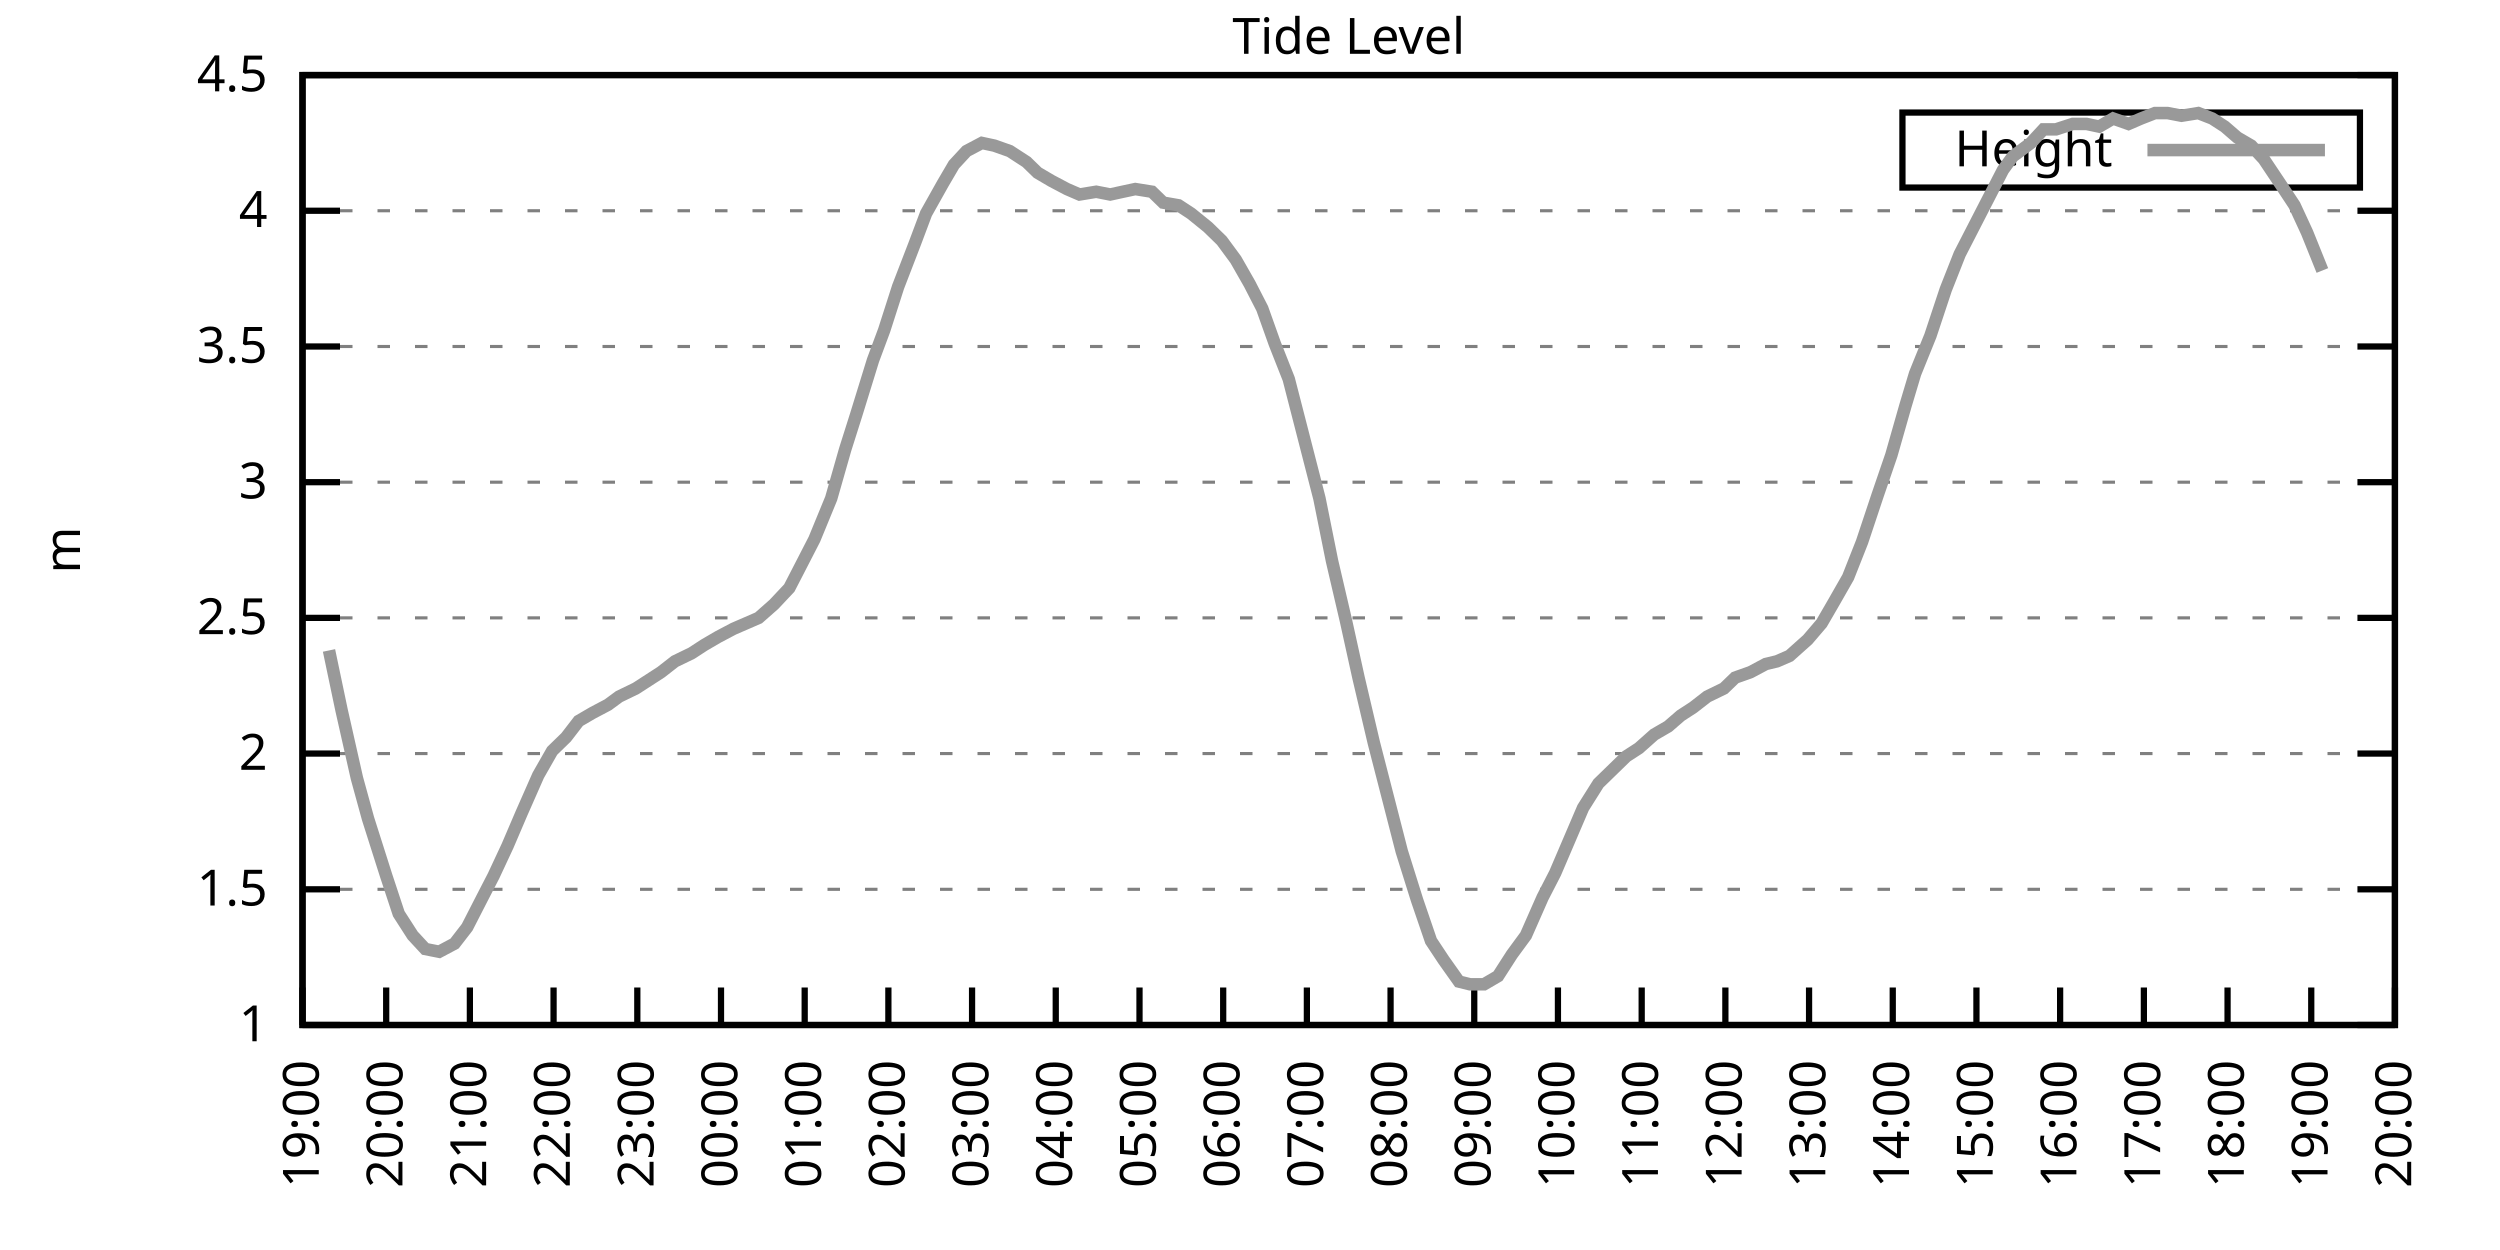
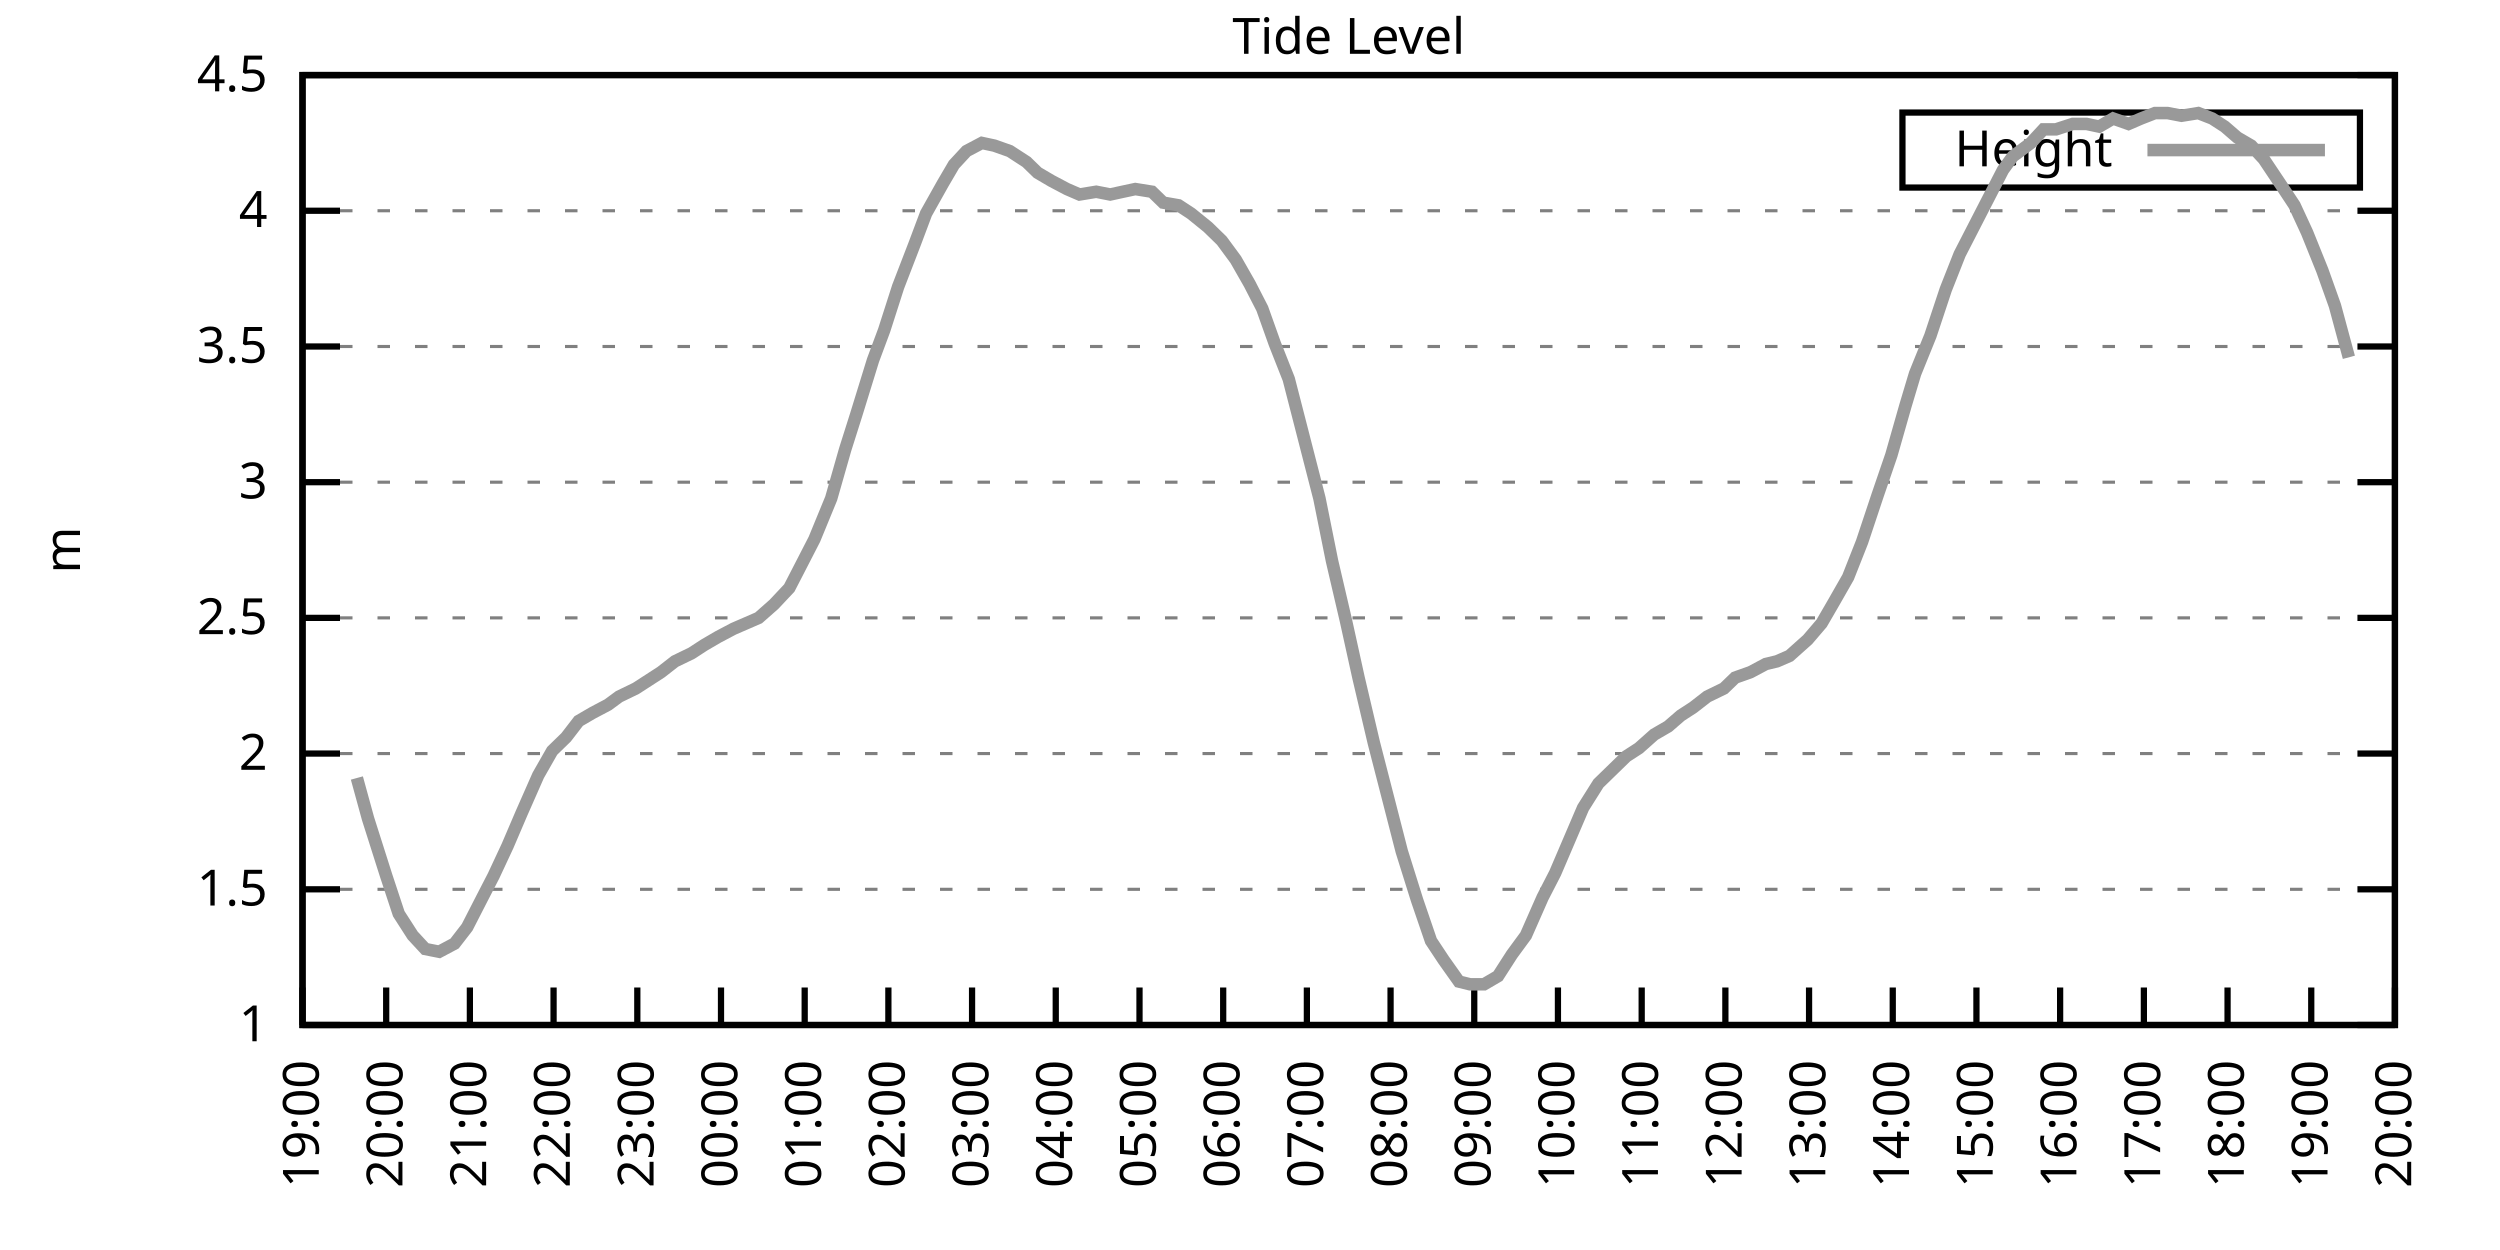
<svg xmlns="http://www.w3.org/2000/svg" xmlns:xlink="http://www.w3.org/1999/xlink" width="400" height="200" viewBox="0 0 400 200">
  <g id="gnuplot_canvas">
    <rect x="0" y="0" width="400" height="200" fill="none" />
    <defs>
      <circle id="gpDot" r="0.5" stroke-width="0.5" stroke="currentColor" />
      <path id="gpPt0" stroke-width="0.333" stroke="currentColor" d="M-1,0 h2 M0,-1 v2" />
      <path id="gpPt1" stroke-width="0.333" stroke="currentColor" d="M-1,-1 L1,1 M1,-1 L-1,1" />
      <path id="gpPt2" stroke-width="0.333" stroke="currentColor" d="M-1,0 L1,0 M0,-1 L0,1 M-1,-1 L1,1 M-1,1 L1,-1" />
      <rect id="gpPt3" stroke-width="0.333" stroke="currentColor" x="-1" y="-1" width="2" height="2" />
      <rect id="gpPt4" stroke-width="0.333" stroke="currentColor" fill="currentColor" x="-1" y="-1" width="2" height="2" />
      <circle id="gpPt5" stroke-width="0.333" stroke="currentColor" cx="0" cy="0" r="1" />
      <use xlink:href="#gpPt5" id="gpPt6" fill="currentColor" stroke="none" />
      <path id="gpPt7" stroke-width="0.333" stroke="currentColor" d="M0,-1.33 L-1.33,0.67 L1.33,0.67 z" />
      <use xlink:href="#gpPt7" id="gpPt8" fill="currentColor" stroke="none" />
      <use xlink:href="#gpPt7" id="gpPt9" stroke="currentColor" transform="rotate(180)" />
      <use xlink:href="#gpPt9" id="gpPt10" fill="currentColor" stroke="none" />
      <use xlink:href="#gpPt3" id="gpPt11" stroke="currentColor" transform="rotate(45)" />
      <use xlink:href="#gpPt11" id="gpPt12" fill="currentColor" stroke="none" />
      <path id="gpPt13" stroke-width="0.333" stroke="currentColor" d="M0,1.330 L1.265,0.411 L0.782,-1.067 L-0.782,-1.076 L-1.265,0.411 z" />
      <use xlink:href="#gpPt13" id="gpPt14" fill="currentColor" stroke="none" />
      <filter id="textbox" filterUnits="objectBoundingBox" x="0" y="0" height="1" width="1">
        <feFlood flood-color="white" flood-opacity="1" result="bgnd" />
        <feComposite in="SourceGraphic" in2="bgnd" operator="atop" />
      </filter>
      <filter id="greybox" filterUnits="objectBoundingBox" x="0" y="0" height="1" width="1">
        <feFlood flood-color="lightgrey" flood-opacity="1" result="grey" />
        <feComposite in="SourceGraphic" in2="grey" operator="atop" />
      </filter>
    </defs>
    <g fill="none" color="white" stroke="currentColor" stroke-width="1.00" stroke-linecap="butt" stroke-linejoin="miter">
</g>
    <g fill="none" color="black" stroke="currentColor" stroke-width="1.00" stroke-linecap="butt" stroke-linejoin="miter">
      <g stroke="none" shape-rendering="crispEdges">
        <polygon fill="rgb(255, 255, 255)" points="48.40,164.00 383.18,164.00 383.18,12.02 48.40,12.02 " />
      </g>
    </g>
    <g fill="none" color="black" stroke="currentColor" stroke-width="1.00" stroke-linecap="butt" stroke-linejoin="miter">
</g>
    <g fill="none" color="black" stroke="black" stroke-width="0.50" stroke-linecap="butt" stroke-linejoin="miter">
</g>
    <g fill="none" color="gray" stroke="currentColor" stroke-width="0.50" stroke-linecap="butt" stroke-linejoin="miter">
      <path stroke="gray" stroke-dasharray="2,4" class="gridline" d="M48.40,164.00 L383.19,164.00  " />
    </g>
    <g fill="none" color="gray" stroke="gray" stroke-width="1.00" stroke-linecap="butt" stroke-linejoin="miter">
</g>
    <g fill="none" color="black" stroke="currentColor" stroke-width="1.00" stroke-linecap="butt" stroke-linejoin="miter">
      <path stroke="black" d="M48.40,164.00 L54.40,164.00 M383.19,164.00 L377.19,164.00  " />
      <g transform="translate(42.80,166.60)" stroke="none" fill="black" font-family="Sans" font-size="8.00" text-anchor="end">
        <text>
          <tspan font-family="Sans"> 1</tspan>
        </text>
      </g>
    </g>
    <g fill="none" color="black" stroke="currentColor" stroke-width="1.00" stroke-linecap="butt" stroke-linejoin="miter">
</g>
    <g fill="none" color="black" stroke="black" stroke-width="0.50" stroke-linecap="butt" stroke-linejoin="miter">
</g>
    <g fill="none" color="gray" stroke="currentColor" stroke-width="0.50" stroke-linecap="butt" stroke-linejoin="miter">
      <path stroke="gray" stroke-dasharray="2,4" class="gridline" d="M48.40,142.29 L383.19,142.29  " />
    </g>
    <g fill="none" color="gray" stroke="gray" stroke-width="1.00" stroke-linecap="butt" stroke-linejoin="miter">
</g>
    <g fill="none" color="black" stroke="currentColor" stroke-width="1.00" stroke-linecap="butt" stroke-linejoin="miter">
      <path stroke="black" d="M48.40,142.29 L54.40,142.29 M383.19,142.29 L377.19,142.29  " />
      <g transform="translate(42.80,144.89)" stroke="none" fill="black" font-family="Sans" font-size="8.00" text-anchor="end">
        <text>
          <tspan font-family="Sans"> 1.5</tspan>
        </text>
      </g>
    </g>
    <g fill="none" color="black" stroke="currentColor" stroke-width="1.00" stroke-linecap="butt" stroke-linejoin="miter">
</g>
    <g fill="none" color="black" stroke="black" stroke-width="0.50" stroke-linecap="butt" stroke-linejoin="miter">
</g>
    <g fill="none" color="gray" stroke="currentColor" stroke-width="0.50" stroke-linecap="butt" stroke-linejoin="miter">
      <path stroke="gray" stroke-dasharray="2,4" class="gridline" d="M48.40,120.57 L383.19,120.57  " />
    </g>
    <g fill="none" color="gray" stroke="gray" stroke-width="1.00" stroke-linecap="butt" stroke-linejoin="miter">
</g>
    <g fill="none" color="black" stroke="currentColor" stroke-width="1.00" stroke-linecap="butt" stroke-linejoin="miter">
      <path stroke="black" d="M48.40,120.57 L54.40,120.57 M383.19,120.57 L377.19,120.57  " />
      <g transform="translate(42.80,123.17)" stroke="none" fill="black" font-family="Sans" font-size="8.00" text-anchor="end">
        <text>
          <tspan font-family="Sans"> 2</tspan>
        </text>
      </g>
    </g>
    <g fill="none" color="black" stroke="currentColor" stroke-width="1.00" stroke-linecap="butt" stroke-linejoin="miter">
</g>
    <g fill="none" color="black" stroke="black" stroke-width="0.50" stroke-linecap="butt" stroke-linejoin="miter">
</g>
    <g fill="none" color="gray" stroke="currentColor" stroke-width="0.50" stroke-linecap="butt" stroke-linejoin="miter">
      <path stroke="gray" stroke-dasharray="2,4" class="gridline" d="M48.40,98.86 L383.19,98.86  " />
    </g>
    <g fill="none" color="gray" stroke="gray" stroke-width="1.00" stroke-linecap="butt" stroke-linejoin="miter">
</g>
    <g fill="none" color="black" stroke="currentColor" stroke-width="1.00" stroke-linecap="butt" stroke-linejoin="miter">
      <path stroke="black" d="M48.40,98.86 L54.40,98.86 M383.19,98.86 L377.19,98.86  " />
      <g transform="translate(42.80,101.46)" stroke="none" fill="black" font-family="Sans" font-size="8.00" text-anchor="end">
        <text>
          <tspan font-family="Sans"> 2.5</tspan>
        </text>
      </g>
    </g>
    <g fill="none" color="black" stroke="currentColor" stroke-width="1.00" stroke-linecap="butt" stroke-linejoin="miter">
</g>
    <g fill="none" color="black" stroke="black" stroke-width="0.50" stroke-linecap="butt" stroke-linejoin="miter">
</g>
    <g fill="none" color="gray" stroke="currentColor" stroke-width="0.50" stroke-linecap="butt" stroke-linejoin="miter">
      <path stroke="gray" stroke-dasharray="2,4" class="gridline" d="M48.40,77.15 L383.19,77.15  " />
    </g>
    <g fill="none" color="gray" stroke="gray" stroke-width="1.00" stroke-linecap="butt" stroke-linejoin="miter">
</g>
    <g fill="none" color="black" stroke="currentColor" stroke-width="1.00" stroke-linecap="butt" stroke-linejoin="miter">
      <path stroke="black" d="M48.40,77.15 L54.40,77.15 M383.19,77.15 L377.19,77.15  " />
      <g transform="translate(42.80,79.75)" stroke="none" fill="black" font-family="Sans" font-size="8.00" text-anchor="end">
        <text>
          <tspan font-family="Sans"> 3</tspan>
        </text>
      </g>
    </g>
    <g fill="none" color="black" stroke="currentColor" stroke-width="1.00" stroke-linecap="butt" stroke-linejoin="miter">
</g>
    <g fill="none" color="black" stroke="black" stroke-width="0.50" stroke-linecap="butt" stroke-linejoin="miter">
</g>
    <g fill="none" color="gray" stroke="currentColor" stroke-width="0.50" stroke-linecap="butt" stroke-linejoin="miter">
      <path stroke="gray" stroke-dasharray="2,4" class="gridline" d="M48.40,55.44 L383.19,55.44  " />
    </g>
    <g fill="none" color="gray" stroke="gray" stroke-width="1.00" stroke-linecap="butt" stroke-linejoin="miter">
</g>
    <g fill="none" color="black" stroke="currentColor" stroke-width="1.00" stroke-linecap="butt" stroke-linejoin="miter">
      <path stroke="black" d="M48.40,55.44 L54.40,55.44 M383.19,55.44 L377.19,55.44  " />
      <g transform="translate(42.80,58.04)" stroke="none" fill="black" font-family="Sans" font-size="8.00" text-anchor="end">
        <text>
          <tspan font-family="Sans"> 3.5</tspan>
        </text>
      </g>
    </g>
    <g fill="none" color="black" stroke="currentColor" stroke-width="1.00" stroke-linecap="butt" stroke-linejoin="miter">
</g>
    <g fill="none" color="black" stroke="black" stroke-width="0.50" stroke-linecap="butt" stroke-linejoin="miter">
</g>
    <g fill="none" color="gray" stroke="currentColor" stroke-width="0.50" stroke-linecap="butt" stroke-linejoin="miter">
      <path stroke="gray" stroke-dasharray="2,4" class="gridline" d="M48.40,33.72 L383.19,33.72  " />
    </g>
    <g fill="none" color="gray" stroke="gray" stroke-width="1.00" stroke-linecap="butt" stroke-linejoin="miter">
</g>
    <g fill="none" color="black" stroke="currentColor" stroke-width="1.00" stroke-linecap="butt" stroke-linejoin="miter">
      <path stroke="black" d="M48.40,33.72 L54.40,33.72 M383.19,33.72 L377.19,33.72  " />
      <g transform="translate(42.80,36.32)" stroke="none" fill="black" font-family="Sans" font-size="8.00" text-anchor="end">
        <text>
          <tspan font-family="Sans"> 4</tspan>
        </text>
      </g>
    </g>
    <g fill="none" color="black" stroke="currentColor" stroke-width="1.00" stroke-linecap="butt" stroke-linejoin="miter">
</g>
    <g fill="none" color="black" stroke="black" stroke-width="0.50" stroke-linecap="butt" stroke-linejoin="miter">
</g>
    <g fill="none" color="gray" stroke="currentColor" stroke-width="0.50" stroke-linecap="butt" stroke-linejoin="miter">
      <path stroke="gray" stroke-dasharray="2,4" class="gridline" d="M48.40,12.01 L383.19,12.01  " />
    </g>
    <g fill="none" color="gray" stroke="gray" stroke-width="1.00" stroke-linecap="butt" stroke-linejoin="miter">
</g>
    <g fill="none" color="black" stroke="currentColor" stroke-width="1.00" stroke-linecap="butt" stroke-linejoin="miter">
      <path stroke="black" d="M48.40,12.01 L54.40,12.01 M383.19,12.01 L377.19,12.01  " />
      <g transform="translate(42.80,14.61)" stroke="none" fill="black" font-family="Sans" font-size="8.00" text-anchor="end">
        <text>
          <tspan font-family="Sans"> 4.5</tspan>
        </text>
      </g>
    </g>
    <g fill="none" color="black" stroke="currentColor" stroke-width="1.00" stroke-linecap="butt" stroke-linejoin="miter">
      <path stroke="black" d="M48.40,164.00 L48.40,158.00  " />
      <g transform="translate(51.00,169.60) rotate(270.00)" stroke="none" fill="black" font-family="Sans" font-size="8.00" text-anchor="end">
        <text>
          <tspan font-family="Sans">19:00</tspan>
        </text>
      </g>
    </g>
    <g fill="none" color="black" stroke="currentColor" stroke-width="1.00" stroke-linecap="butt" stroke-linejoin="miter">
      <path stroke="black" d="M61.79,164.00 L61.79,158.00  " />
      <g transform="translate(64.39,169.60) rotate(270.00)" stroke="none" fill="black" font-family="Sans" font-size="8.00" text-anchor="end">
        <text>
          <tspan font-family="Sans">20:00</tspan>
        </text>
      </g>
    </g>
    <g fill="none" color="black" stroke="currentColor" stroke-width="1.00" stroke-linecap="butt" stroke-linejoin="miter">
      <path stroke="black" d="M75.18,164.00 L75.18,158.00  " />
      <g transform="translate(77.78,169.60) rotate(270.00)" stroke="none" fill="black" font-family="Sans" font-size="8.00" text-anchor="end">
        <text>
          <tspan font-family="Sans">21:00</tspan>
        </text>
      </g>
    </g>
    <g fill="none" color="black" stroke="currentColor" stroke-width="1.00" stroke-linecap="butt" stroke-linejoin="miter">
      <path stroke="black" d="M88.57,164.00 L88.57,158.00  " />
      <g transform="translate(91.17,169.60) rotate(270.00)" stroke="none" fill="black" font-family="Sans" font-size="8.00" text-anchor="end">
        <text>
          <tspan font-family="Sans">22:00</tspan>
        </text>
      </g>
    </g>
    <g fill="none" color="black" stroke="currentColor" stroke-width="1.00" stroke-linecap="butt" stroke-linejoin="miter">
      <path stroke="black" d="M101.97,164.00 L101.97,158.00  " />
      <g transform="translate(104.57,169.60) rotate(270.00)" stroke="none" fill="black" font-family="Sans" font-size="8.00" text-anchor="end">
        <text>
          <tspan font-family="Sans">23:00</tspan>
        </text>
      </g>
    </g>
    <g fill="none" color="black" stroke="currentColor" stroke-width="1.00" stroke-linecap="butt" stroke-linejoin="miter">
      <path stroke="black" d="M115.36,164.00 L115.36,158.00  " />
      <g transform="translate(117.96,169.60) rotate(270.00)" stroke="none" fill="black" font-family="Sans" font-size="8.00" text-anchor="end">
        <text>
          <tspan font-family="Sans">00:00</tspan>
        </text>
      </g>
    </g>
    <g fill="none" color="black" stroke="currentColor" stroke-width="1.00" stroke-linecap="butt" stroke-linejoin="miter">
      <path stroke="black" d="M128.75,164.00 L128.75,158.00  " />
      <g transform="translate(131.35,169.60) rotate(270.00)" stroke="none" fill="black" font-family="Sans" font-size="8.00" text-anchor="end">
        <text>
          <tspan font-family="Sans">01:00</tspan>
        </text>
      </g>
    </g>
    <g fill="none" color="black" stroke="currentColor" stroke-width="1.00" stroke-linecap="butt" stroke-linejoin="miter">
      <path stroke="black" d="M142.14,164.00 L142.14,158.00  " />
      <g transform="translate(144.74,169.60) rotate(270.00)" stroke="none" fill="black" font-family="Sans" font-size="8.00" text-anchor="end">
        <text>
          <tspan font-family="Sans">02:00</tspan>
        </text>
      </g>
    </g>
    <g fill="none" color="black" stroke="currentColor" stroke-width="1.00" stroke-linecap="butt" stroke-linejoin="miter">
      <path stroke="black" d="M155.53,164.00 L155.53,158.00  " />
      <g transform="translate(158.13,169.60) rotate(270.00)" stroke="none" fill="black" font-family="Sans" font-size="8.00" text-anchor="end">
        <text>
          <tspan font-family="Sans">03:00</tspan>
        </text>
      </g>
    </g>
    <g fill="none" color="black" stroke="currentColor" stroke-width="1.00" stroke-linecap="butt" stroke-linejoin="miter">
      <path stroke="black" d="M168.92,164.00 L168.92,158.00  " />
      <g transform="translate(171.52,169.60) rotate(270.00)" stroke="none" fill="black" font-family="Sans" font-size="8.00" text-anchor="end">
        <text>
          <tspan font-family="Sans">04:00</tspan>
        </text>
      </g>
    </g>
    <g fill="none" color="black" stroke="currentColor" stroke-width="1.00" stroke-linecap="butt" stroke-linejoin="miter">
      <path stroke="black" d="M182.32,164.00 L182.32,158.00  " />
      <g transform="translate(184.92,169.60) rotate(270.00)" stroke="none" fill="black" font-family="Sans" font-size="8.00" text-anchor="end">
        <text>
          <tspan font-family="Sans">05:00</tspan>
        </text>
      </g>
    </g>
    <g fill="none" color="black" stroke="currentColor" stroke-width="1.00" stroke-linecap="butt" stroke-linejoin="miter">
      <path stroke="black" d="M195.71,164.00 L195.71,158.00  " />
      <g transform="translate(198.31,169.60) rotate(270.00)" stroke="none" fill="black" font-family="Sans" font-size="8.00" text-anchor="end">
        <text>
          <tspan font-family="Sans">06:00</tspan>
        </text>
      </g>
    </g>
    <g fill="none" color="black" stroke="currentColor" stroke-width="1.00" stroke-linecap="butt" stroke-linejoin="miter">
      <path stroke="black" d="M209.10,164.00 L209.10,158.00  " />
      <g transform="translate(211.70,169.60) rotate(270.00)" stroke="none" fill="black" font-family="Sans" font-size="8.00" text-anchor="end">
        <text>
          <tspan font-family="Sans">07:00</tspan>
        </text>
      </g>
    </g>
    <g fill="none" color="black" stroke="currentColor" stroke-width="1.00" stroke-linecap="butt" stroke-linejoin="miter">
      <path stroke="black" d="M222.49,164.00 L222.49,158.00  " />
      <g transform="translate(225.09,169.60) rotate(270.00)" stroke="none" fill="black" font-family="Sans" font-size="8.00" text-anchor="end">
        <text>
          <tspan font-family="Sans">08:00</tspan>
        </text>
      </g>
    </g>
    <g fill="none" color="black" stroke="currentColor" stroke-width="1.00" stroke-linecap="butt" stroke-linejoin="miter">
      <path stroke="black" d="M235.88,164.00 L235.88,158.00  " />
      <g transform="translate(238.48,169.60) rotate(270.00)" stroke="none" fill="black" font-family="Sans" font-size="8.00" text-anchor="end">
        <text>
          <tspan font-family="Sans">09:00</tspan>
        </text>
      </g>
    </g>
    <g fill="none" color="black" stroke="currentColor" stroke-width="1.00" stroke-linecap="butt" stroke-linejoin="miter">
      <path stroke="black" d="M249.27,164.00 L249.27,158.00  " />
      <g transform="translate(251.87,169.60) rotate(270.00)" stroke="none" fill="black" font-family="Sans" font-size="8.00" text-anchor="end">
        <text>
          <tspan font-family="Sans">10:00</tspan>
        </text>
      </g>
    </g>
    <g fill="none" color="black" stroke="currentColor" stroke-width="1.00" stroke-linecap="butt" stroke-linejoin="miter">
      <path stroke="black" d="M262.67,164.00 L262.67,158.00  " />
      <g transform="translate(265.27,169.60) rotate(270.00)" stroke="none" fill="black" font-family="Sans" font-size="8.00" text-anchor="end">
        <text>
          <tspan font-family="Sans">11:00</tspan>
        </text>
      </g>
    </g>
    <g fill="none" color="black" stroke="currentColor" stroke-width="1.00" stroke-linecap="butt" stroke-linejoin="miter">
      <path stroke="black" d="M276.06,164.00 L276.06,158.00  " />
      <g transform="translate(278.66,169.60) rotate(270.00)" stroke="none" fill="black" font-family="Sans" font-size="8.00" text-anchor="end">
        <text>
          <tspan font-family="Sans">12:00</tspan>
        </text>
      </g>
    </g>
    <g fill="none" color="black" stroke="currentColor" stroke-width="1.00" stroke-linecap="butt" stroke-linejoin="miter">
      <path stroke="black" d="M289.45,164.00 L289.45,158.00  " />
      <g transform="translate(292.05,169.60) rotate(270.00)" stroke="none" fill="black" font-family="Sans" font-size="8.00" text-anchor="end">
        <text>
          <tspan font-family="Sans">13:00</tspan>
        </text>
      </g>
    </g>
    <g fill="none" color="black" stroke="currentColor" stroke-width="1.00" stroke-linecap="butt" stroke-linejoin="miter">
      <path stroke="black" d="M302.84,164.00 L302.84,158.00  " />
      <g transform="translate(305.44,169.60) rotate(270.00)" stroke="none" fill="black" font-family="Sans" font-size="8.00" text-anchor="end">
        <text>
          <tspan font-family="Sans">14:00</tspan>
        </text>
      </g>
    </g>
    <g fill="none" color="black" stroke="currentColor" stroke-width="1.00" stroke-linecap="butt" stroke-linejoin="miter">
      <path stroke="black" d="M316.23,164.00 L316.23,158.00  " />
      <g transform="translate(318.83,169.60) rotate(270.00)" stroke="none" fill="black" font-family="Sans" font-size="8.00" text-anchor="end">
        <text>
          <tspan font-family="Sans">15:00</tspan>
        </text>
      </g>
    </g>
    <g fill="none" color="black" stroke="currentColor" stroke-width="1.00" stroke-linecap="butt" stroke-linejoin="miter">
      <path stroke="black" d="M329.62,164.00 L329.62,158.00  " />
      <g transform="translate(332.22,169.60) rotate(270.00)" stroke="none" fill="black" font-family="Sans" font-size="8.00" text-anchor="end">
        <text>
          <tspan font-family="Sans">16:00</tspan>
        </text>
      </g>
    </g>
    <g fill="none" color="black" stroke="currentColor" stroke-width="1.00" stroke-linecap="butt" stroke-linejoin="miter">
      <path stroke="black" d="M343.02,164.00 L343.02,158.00  " />
      <g transform="translate(345.62,169.60) rotate(270.00)" stroke="none" fill="black" font-family="Sans" font-size="8.00" text-anchor="end">
        <text>
          <tspan font-family="Sans">17:00</tspan>
        </text>
      </g>
    </g>
    <g fill="none" color="black" stroke="currentColor" stroke-width="1.00" stroke-linecap="butt" stroke-linejoin="miter">
      <path stroke="black" d="M356.41,164.00 L356.41,158.00  " />
      <g transform="translate(359.01,169.60) rotate(270.00)" stroke="none" fill="black" font-family="Sans" font-size="8.00" text-anchor="end">
        <text>
          <tspan font-family="Sans">18:00</tspan>
        </text>
      </g>
    </g>
    <g fill="none" color="black" stroke="currentColor" stroke-width="1.00" stroke-linecap="butt" stroke-linejoin="miter">
      <path stroke="black" d="M369.80,164.00 L369.80,158.00  " />
      <g transform="translate(372.40,169.60) rotate(270.00)" stroke="none" fill="black" font-family="Sans" font-size="8.00" text-anchor="end">
        <text>
          <tspan font-family="Sans">19:00</tspan>
        </text>
      </g>
    </g>
    <g fill="none" color="black" stroke="currentColor" stroke-width="1.00" stroke-linecap="butt" stroke-linejoin="miter">
      <path stroke="black" d="M383.19,164.00 L383.19,158.00  " />
      <g transform="translate(385.79,169.60) rotate(270.00)" stroke="none" fill="black" font-family="Sans" font-size="8.00" text-anchor="end">
        <text>
          <tspan font-family="Sans">20:00</tspan>
        </text>
      </g>
    </g>
    <g fill="none" color="black" stroke="currentColor" stroke-width="1.00" stroke-linecap="butt" stroke-linejoin="miter">
</g>
    <g fill="none" color="black" stroke="currentColor" stroke-width="1.00" stroke-linecap="butt" stroke-linejoin="miter">
      <path stroke="black" d="M48.40,12.01 L48.40,164.00 L383.19,164.00 L383.19,12.01 L48.40,12.01 Z  " />
    </g>
    <g fill="none" color="black" stroke="currentColor" stroke-width="1.00" stroke-linecap="butt" stroke-linejoin="miter">
</g>
    <g fill="none" color="black" stroke="currentColor" stroke-width="1.00" stroke-linecap="butt" stroke-linejoin="miter">
      <path stroke="black" d="M304.39,30.01 L304.39,18.01 L377.59,18.01 L377.59,30.01 L304.39,30.01 Z  " />
    </g>
    <g id="Tide_level_plot_1">
      <g fill="none" color="white" stroke="black" stroke-width="2.00" stroke-linecap="butt" stroke-linejoin="miter">
</g>
      <g fill="none" color="black" stroke="currentColor" stroke-width="2.00" stroke-linecap="butt" stroke-linejoin="miter">
        <g transform="translate(337.99,26.61)" stroke="none" fill="black" font-family="Sans" font-size="8.00" text-anchor="end">
          <text>
            <tspan font-family="Sans">Height</tspan>
          </text>
        </g>
      </g>
      <g fill="none" color="black" stroke="currentColor" stroke-width="2.00" stroke-linecap="butt" stroke-linejoin="miter">
-         <path stroke="rgb(153, 153, 153)" d="M343.59,24.01 L371.99,24.01 M52.64,104.07 L54.65,113.63 L57.10,124.48 L58.89,131.00 L61.79,140.12 L63.80,146.20   L66.03,149.67 L68.04,151.84 L70.27,152.28 L72.73,150.97 L74.74,148.37 L77.19,143.59 L78.98,140.12 L81.21,135.34   L83.44,130.13 L86.12,124.05 L88.35,120.14 L90.58,117.97 L92.59,115.36 L94.82,114.06 L97.28,112.76 L99.06,111.45   L101.74,110.15 L103.75,108.85 L105.76,107.55 L107.99,105.81 L110.67,104.51 L112.68,103.20 L114.91,101.90 L117.37,100.60   L119.38,99.73 L121.38,98.86 L123.84,96.69 L126.29,94.08 L128.30,90.18 L130.31,86.27 L132.99,79.75 L135.22,71.94   L137.01,66.29 L139.69,57.61 L141.47,52.83 L143.70,45.88 L146.38,38.93 L148.17,34.16 L150.85,29.38 L152.63,26.34   L154.64,24.17 L157.10,22.87 L159.10,23.30 L161.56,24.17 L164.24,25.91 L166.02,27.64 L168.25,28.95 L170.71,30.25   L172.72,31.12 L175.40,30.68 L177.63,31.12 L179.64,30.68 L181.65,30.25 L184.32,30.68 L186.11,32.42 L188.57,32.85   L190.57,34.16 L193.25,36.33 L195.48,38.50 L197.72,41.54 L199.95,45.45 L201.96,49.36 L203.97,55.00 L206.20,60.65   L208.21,68.46 L211.11,79.75 L213.12,89.74 L215.35,99.30 L217.36,108.42 L219.81,118.84 L222.27,128.39 L224.28,136.21   L226.73,144.02 L228.96,150.54 L230.97,153.58 L233.43,157.05 L235.21,157.49 L237.44,157.49 L239.68,156.18 L241.91,152.71   L244.14,149.67 L246.82,143.59 L248.83,139.68 L251.06,134.47 L253.29,129.26 L255.75,125.35 L257.98,123.18 L260.21,121.01   L262.22,119.71 L264.67,117.53 L266.91,116.23 L268.92,114.49 L270.92,113.19 L273.16,111.45 L275.83,110.15 L277.62,108.42   L280.07,107.55 L282.53,106.24 L284.32,105.81 L286.32,104.94 L289.23,102.34 L291.46,99.73 L293.47,96.26 L295.70,92.35   L297.93,86.70 L300.39,79.32 L302.62,72.81 L304.85,64.99 L306.41,59.78 L308.87,53.70 L311.32,46.32 L313.55,40.67   L315.56,36.76 L317.79,32.42 L320.47,27.21 L322.04,25.04 L324.94,22.87 L326.95,20.70 L328.95,20.70 L331.63,19.83   L333.86,19.83 L335.87,20.26 L338.10,18.96 L340.56,19.83 L342.57,18.96 L344.80,18.09 L346.81,18.09 L349.04,18.52   L351.72,18.09 L353.95,18.96 L355.96,20.26 L357.97,22.00 L360.20,23.30 L362.21,25.47 L365.11,29.81 L367.12,32.85   L369.13,37.20 L371.58,43.28  " />
+         <path stroke="rgb(153, 153, 153)" d="M343.59,24.01 L371.99,24.01 M57.10,124.48 L58.89,131.00 L61.79,140.12 L63.80,146.20 L66.03,149.67 L68.04,151.84   L70.27,152.28 L72.73,150.97 L74.74,148.37 L77.19,143.59 L78.98,140.12 L81.21,135.34 L83.44,130.13 L86.12,124.05   L88.35,120.14 L90.58,117.97 L92.59,115.36 L94.82,114.06 L97.28,112.76 L99.06,111.45 L101.74,110.15 L103.75,108.85   L105.76,107.55 L107.99,105.81 L110.67,104.51 L112.68,103.20 L114.91,101.90 L117.37,100.60 L119.38,99.73 L121.38,98.86   L123.84,96.69 L126.29,94.08 L128.30,90.18 L130.31,86.27 L132.99,79.75 L135.22,71.94 L137.01,66.29 L139.69,57.61   L141.47,52.83 L143.70,45.88 L146.38,38.93 L148.17,34.16 L150.85,29.38 L152.63,26.34 L154.64,24.17 L157.10,22.87   L159.10,23.30 L161.56,24.17 L164.24,25.91 L166.02,27.64 L168.25,28.95 L170.71,30.25 L172.72,31.12 L175.40,30.68   L177.63,31.12 L179.64,30.68 L181.65,30.25 L184.32,30.68 L186.11,32.42 L188.57,32.85 L190.57,34.16 L193.25,36.33   L195.48,38.50 L197.72,41.54 L199.95,45.45 L201.96,49.36 L203.97,55.00 L206.20,60.65 L208.21,68.46 L211.11,79.75   L213.12,89.74 L215.35,99.30 L217.36,108.42 L219.81,118.84 L222.27,128.39 L224.28,136.21 L226.73,144.02 L228.96,150.54   L230.97,153.58 L233.43,157.05 L235.21,157.49 L237.44,157.49 L239.68,156.18 L241.91,152.71 L244.14,149.67 L246.82,143.59   L248.83,139.68 L251.06,134.47 L253.29,129.26 L255.75,125.35 L257.98,123.18 L260.21,121.01 L262.22,119.71 L264.67,117.53   L266.91,116.23 L268.92,114.49 L270.92,113.19 L273.16,111.45 L275.83,110.15 L277.62,108.42 L280.07,107.55 L282.53,106.24   L284.32,105.81 L286.32,104.94 L289.23,102.34 L291.46,99.73 L293.47,96.26 L295.70,92.35 L297.93,86.70 L300.39,79.32   L302.62,72.81 L304.85,64.99 L306.41,59.78 L308.87,53.70 L311.32,46.32 L313.55,40.67 L315.56,36.76 L317.79,32.42   L320.47,27.21 L322.04,25.04 L324.94,22.87 L326.95,20.70 L328.95,20.70 L331.63,19.83 L333.86,19.83 L335.87,20.26   L338.10,18.96 L340.56,19.83 L342.57,18.96 L344.80,18.09 L346.81,18.09 L349.04,18.52 L351.72,18.09 L353.95,18.96   L355.96,20.26 L357.97,22.00 L360.20,23.30 L362.21,25.47 L365.11,29.81 L367.12,32.85 L369.13,37.20 L371.58,43.28   L373.59,48.92 L375.82,57.17  " />
      </g>
    </g>
    <g fill="none" color="black" stroke="currentColor" stroke-width="2.00" stroke-linecap="butt" stroke-linejoin="miter">
</g>
    <g fill="none" color="black" stroke="black" stroke-width="1.00" stroke-linecap="butt" stroke-linejoin="miter">
</g>
    <g fill="none" color="black" stroke="currentColor" stroke-width="1.00" stroke-linecap="butt" stroke-linejoin="miter">
      <path stroke="black" d="M48.40,12.01 L48.40,164.00 L383.19,164.00 L383.19,12.01 L48.40,12.01 Z  " />
      <g transform="translate(12.80,88.01) rotate(270.00)" stroke="none" fill="black" font-family="Sans" font-size="8.00" text-anchor="middle">
        <text>
          <tspan font-family="Sans">m</tspan>
        </text>
      </g>
    </g>
    <g fill="none" color="black" stroke="currentColor" stroke-width="1.00" stroke-linecap="butt" stroke-linejoin="miter">
</g>
    <g fill="none" color="black" stroke="currentColor" stroke-width="1.00" stroke-linecap="butt" stroke-linejoin="miter">
      <g transform="translate(215.79,8.61)" stroke="none" fill="black" font-family="Sans" font-size="8.00" text-anchor="middle">
        <text>
          <tspan font-family="Sans">Tide Level</tspan>
        </text>
      </g>
    </g>
    <g fill="none" color="black" stroke="currentColor" stroke-width="1.00" stroke-linecap="butt" stroke-linejoin="miter">
</g>
  </g>
</svg>
